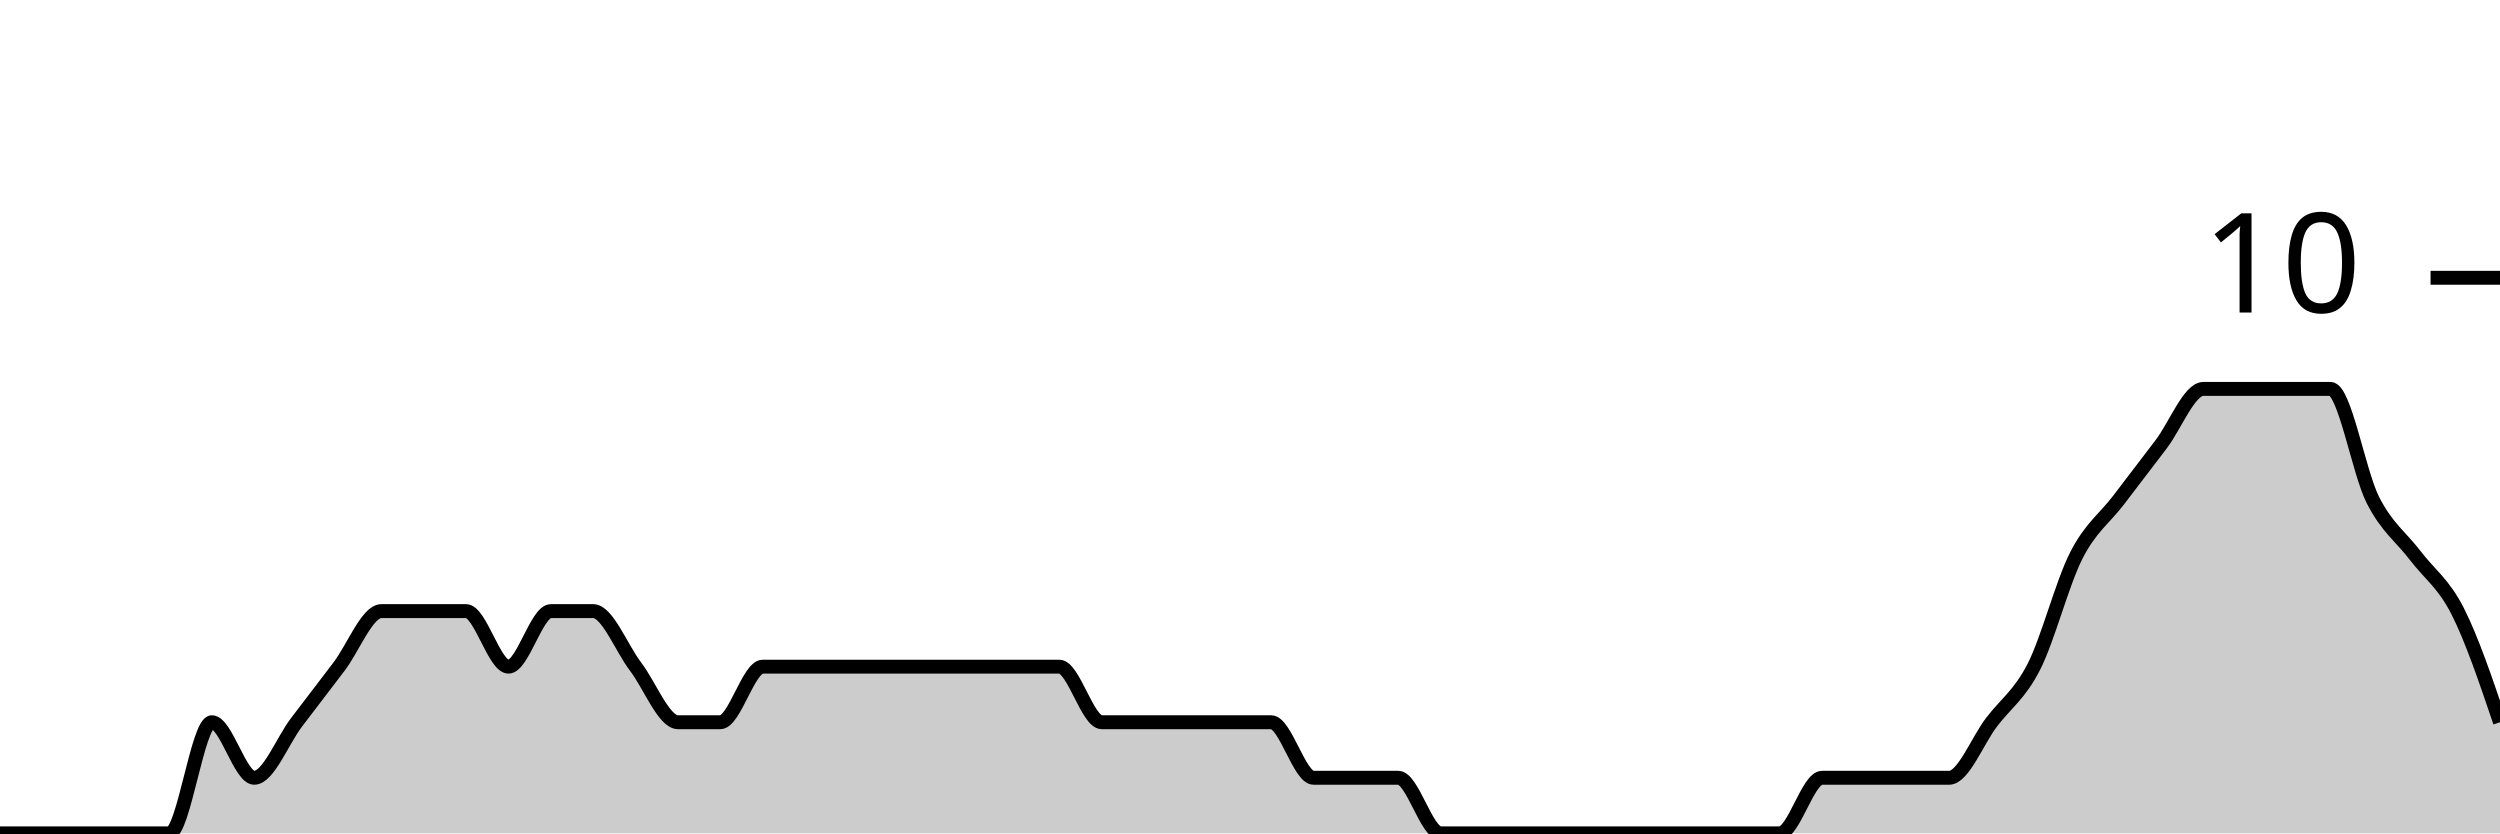
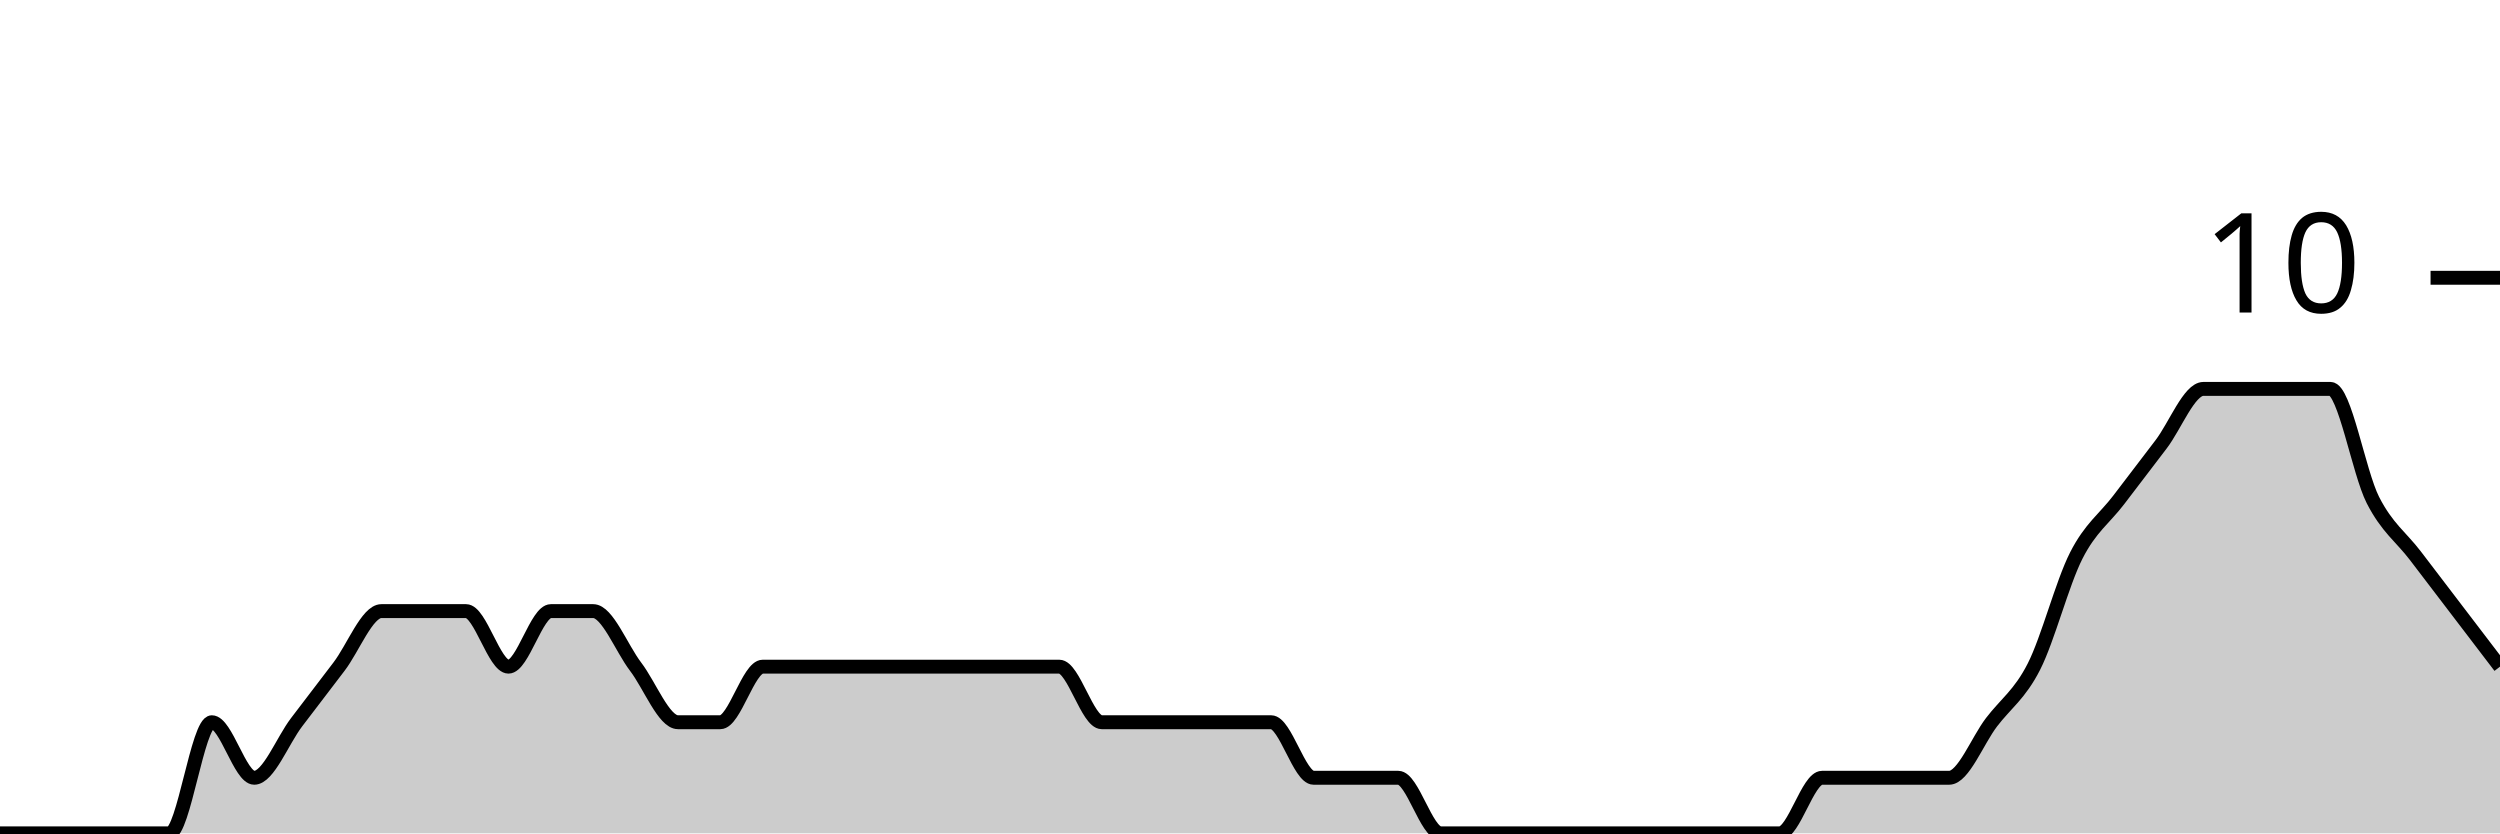
<svg xmlns="http://www.w3.org/2000/svg" viewBox="0 0 180 60">
  <g transform="translate(0,20)">
-     <path class="area" fill="rgba(0, 0, 0, 0.2)" d="M0,40C1.017,40,2.034,40,3.051,40C4.068,40,5.085,40,6.102,40C7.119,40,8.136,40,9.153,40C10.169,40,11.186,40,12.203,40C13.22,40,14.237,32,15.254,32C16.271,32,17.288,36,18.305,36C19.322,36,20.339,33.333,21.356,32C22.373,30.667,23.39,29.333,24.407,28C25.424,26.667,26.441,24,27.458,24C28.475,24,29.492,24,30.508,24C31.525,24,32.542,24,33.559,24C34.576,24,35.593,28,36.61,28C37.627,28,38.644,24,39.661,24C40.678,24,41.695,24,42.712,24C43.729,24,44.746,26.667,45.763,28C46.78,29.333,47.797,32,48.814,32C49.831,32,50.847,32,51.864,32C52.881,32,53.898,28,54.915,28C55.932,28,56.949,28,57.966,28C58.983,28,60,28,61.017,28C62.034,28,63.051,28,64.068,28C65.085,28,66.102,28,67.119,28C68.136,28,69.153,28,70.169,28C71.186,28,72.203,28,73.22,28C74.237,28,75.254,28,76.271,28C77.288,28,78.305,32,79.322,32C80.339,32,81.356,32,82.373,32C83.39,32,84.407,32,85.424,32C86.441,32,87.458,32,88.475,32C89.492,32,90.508,32,91.525,32C92.542,32,93.559,36,94.576,36C95.593,36,96.61,36,97.627,36C98.644,36,99.661,36,100.678,36C101.695,36,102.712,40,103.729,40C104.746,40,105.763,40,106.78,40C107.797,40,108.814,40,109.831,40C110.847,40,111.864,40,112.881,40C113.898,40,114.915,40,115.932,40C116.949,40,117.966,40,118.983,40C120,40,121.017,40,122.034,40C123.051,40,124.068,40,125.085,40C126.102,40,127.119,40,128.136,40C129.153,40,130.169,36,131.186,36C132.203,36,133.22,36,134.237,36C135.254,36,136.271,36,137.288,36C138.305,36,139.322,36,140.339,36C141.356,36,142.373,33.333,143.39,32C144.407,30.667,145.424,30,146.441,28C147.458,26,148.475,22,149.492,20C150.508,18,151.525,17.333,152.542,16C153.559,14.667,154.576,13.333,155.593,12C156.61,10.667,157.627,8,158.644,8C159.661,8,160.678,8,161.695,8C162.712,8,163.729,8,164.746,8C165.763,8,166.78,8,167.797,8C168.814,8,169.831,14,170.847,16C171.864,18,172.881,18.667,173.898,20C174.915,21.333,175.932,22,176.949,24C177.966,26,178.983,29,180,32L180,40C178.983,40,177.966,40,176.949,40C175.932,40,174.915,40,173.898,40C172.881,40,171.864,40,170.847,40C169.831,40,168.814,40,167.797,40C166.78,40,165.763,40,164.746,40C163.729,40,162.712,40,161.695,40C160.678,40,159.661,40,158.644,40C157.627,40,156.61,40,155.593,40C154.576,40,153.559,40,152.542,40C151.525,40,150.508,40,149.492,40C148.475,40,147.458,40,146.441,40C145.424,40,144.407,40,143.39,40C142.373,40,141.356,40,140.339,40C139.322,40,138.305,40,137.288,40C136.271,40,135.254,40,134.237,40C133.22,40,132.203,40,131.186,40C130.169,40,129.153,40,128.136,40C127.119,40,126.102,40,125.085,40C124.068,40,123.051,40,122.034,40C121.017,40,120,40,118.983,40C117.966,40,116.949,40,115.932,40C114.915,40,113.898,40,112.881,40C111.864,40,110.847,40,109.831,40C108.814,40,107.797,40,106.78,40C105.763,40,104.746,40,103.729,40C102.712,40,101.695,40,100.678,40C99.661,40,98.644,40,97.627,40C96.61,40,95.593,40,94.576,40C93.559,40,92.542,40,91.525,40C90.508,40,89.492,40,88.475,40C87.458,40,86.441,40,85.424,40C84.407,40,83.39,40,82.373,40C81.356,40,80.339,40,79.322,40C78.305,40,77.288,40,76.271,40C75.254,40,74.237,40,73.22,40C72.203,40,71.186,40,70.169,40C69.153,40,68.136,40,67.119,40C66.102,40,65.085,40,64.068,40C63.051,40,62.034,40,61.017,40C60,40,58.983,40,57.966,40C56.949,40,55.932,40,54.915,40C53.898,40,52.881,40,51.864,40C50.847,40,49.831,40,48.814,40C47.797,40,46.78,40,45.763,40C44.746,40,43.729,40,42.712,40C41.695,40,40.678,40,39.661,40C38.644,40,37.627,40,36.61,40C35.593,40,34.576,40,33.559,40C32.542,40,31.525,40,30.508,40C29.492,40,28.475,40,27.458,40C26.441,40,25.424,40,24.407,40C23.39,40,22.373,40,21.356,40C20.339,40,19.322,40,18.305,40C17.288,40,16.271,40,15.254,40C14.237,40,13.22,40,12.203,40C11.186,40,10.169,40,9.153,40C8.136,40,7.119,40,6.102,40C5.085,40,4.068,40,3.051,40C2.034,40,1.017,40,0,40Z" />
-     <path class="line" stroke="black" fill="none" d="M0,40C1.017,40,2.034,40,3.051,40C4.068,40,5.085,40,6.102,40C7.119,40,8.136,40,9.153,40C10.169,40,11.186,40,12.203,40C13.22,40,14.237,32,15.254,32C16.271,32,17.288,36,18.305,36C19.322,36,20.339,33.333,21.356,32C22.373,30.667,23.39,29.333,24.407,28C25.424,26.667,26.441,24,27.458,24C28.475,24,29.492,24,30.508,24C31.525,24,32.542,24,33.559,24C34.576,24,35.593,28,36.61,28C37.627,28,38.644,24,39.661,24C40.678,24,41.695,24,42.712,24C43.729,24,44.746,26.667,45.763,28C46.78,29.333,47.797,32,48.814,32C49.831,32,50.847,32,51.864,32C52.881,32,53.898,28,54.915,28C55.932,28,56.949,28,57.966,28C58.983,28,60,28,61.017,28C62.034,28,63.051,28,64.068,28C65.085,28,66.102,28,67.119,28C68.136,28,69.153,28,70.169,28C71.186,28,72.203,28,73.22,28C74.237,28,75.254,28,76.271,28C77.288,28,78.305,32,79.322,32C80.339,32,81.356,32,82.373,32C83.39,32,84.407,32,85.424,32C86.441,32,87.458,32,88.475,32C89.492,32,90.508,32,91.525,32C92.542,32,93.559,36,94.576,36C95.593,36,96.61,36,97.627,36C98.644,36,99.661,36,100.678,36C101.695,36,102.712,40,103.729,40C104.746,40,105.763,40,106.78,40C107.797,40,108.814,40,109.831,40C110.847,40,111.864,40,112.881,40C113.898,40,114.915,40,115.932,40C116.949,40,117.966,40,118.983,40C120,40,121.017,40,122.034,40C123.051,40,124.068,40,125.085,40C126.102,40,127.119,40,128.136,40C129.153,40,130.169,36,131.186,36C132.203,36,133.22,36,134.237,36C135.254,36,136.271,36,137.288,36C138.305,36,139.322,36,140.339,36C141.356,36,142.373,33.333,143.39,32C144.407,30.667,145.424,30,146.441,28C147.458,26,148.475,22,149.492,20C150.508,18,151.525,17.333,152.542,16C153.559,14.667,154.576,13.333,155.593,12C156.61,10.667,157.627,8,158.644,8C159.661,8,160.678,8,161.695,8C162.712,8,163.729,8,164.746,8C165.763,8,166.78,8,167.797,8C168.814,8,169.831,14,170.847,16C171.864,18,172.881,18.667,173.898,20C174.915,21.333,175.932,22,176.949,24C177.966,26,178.983,29,180,32" />
+     <path class="area" fill="rgba(0, 0, 0, 0.2)" d="M0,40C1.017,40,2.034,40,3.051,40C4.068,40,5.085,40,6.102,40C7.119,40,8.136,40,9.153,40C10.169,40,11.186,40,12.203,40C13.22,40,14.237,32,15.254,32C16.271,32,17.288,36,18.305,36C19.322,36,20.339,33.333,21.356,32C22.373,30.667,23.39,29.333,24.407,28C25.424,26.667,26.441,24,27.458,24C28.475,24,29.492,24,30.508,24C31.525,24,32.542,24,33.559,24C34.576,24,35.593,28,36.61,28C37.627,28,38.644,24,39.661,24C40.678,24,41.695,24,42.712,24C43.729,24,44.746,26.667,45.763,28C46.78,29.333,47.797,32,48.814,32C49.831,32,50.847,32,51.864,32C52.881,32,53.898,28,54.915,28C55.932,28,56.949,28,57.966,28C58.983,28,60,28,61.017,28C62.034,28,63.051,28,64.068,28C65.085,28,66.102,28,67.119,28C68.136,28,69.153,28,70.169,28C71.186,28,72.203,28,73.22,28C74.237,28,75.254,28,76.271,28C77.288,28,78.305,32,79.322,32C80.339,32,81.356,32,82.373,32C83.39,32,84.407,32,85.424,32C86.441,32,87.458,32,88.475,32C89.492,32,90.508,32,91.525,32C92.542,32,93.559,36,94.576,36C95.593,36,96.61,36,97.627,36C98.644,36,99.661,36,100.678,36C101.695,36,102.712,40,103.729,40C104.746,40,105.763,40,106.78,40C107.797,40,108.814,40,109.831,40C110.847,40,111.864,40,112.881,40C113.898,40,114.915,40,115.932,40C116.949,40,117.966,40,118.983,40C120,40,121.017,40,122.034,40C123.051,40,124.068,40,125.085,40C126.102,40,127.119,40,128.136,40C129.153,40,130.169,36,131.186,36C132.203,36,133.22,36,134.237,36C135.254,36,136.271,36,137.288,36C138.305,36,139.322,36,140.339,36C141.356,36,142.373,33.333,143.39,32C144.407,30.667,145.424,30,146.441,28C147.458,26,148.475,22,149.492,20C150.508,18,151.525,17.333,152.542,16C153.559,14.667,154.576,13.333,155.593,12C156.61,10.667,157.627,8,158.644,8C159.661,8,160.678,8,161.695,8C162.712,8,163.729,8,164.746,8C165.763,8,166.78,8,167.797,8C168.814,8,169.831,14,170.847,16C171.864,18,172.881,18.667,173.898,20C174.915,21.333,175.932,22.667,176.949,24C177.966,25.333,178.983,26.667,180,28L180,40C178.983,40,177.966,40,176.949,40C175.932,40,174.915,40,173.898,40C172.881,40,171.864,40,170.847,40C169.831,40,168.814,40,167.797,40C166.78,40,165.763,40,164.746,40C163.729,40,162.712,40,161.695,40C160.678,40,159.661,40,158.644,40C157.627,40,156.61,40,155.593,40C154.576,40,153.559,40,152.542,40C151.525,40,150.508,40,149.492,40C148.475,40,147.458,40,146.441,40C145.424,40,144.407,40,143.39,40C142.373,40,141.356,40,140.339,40C139.322,40,138.305,40,137.288,40C136.271,40,135.254,40,134.237,40C133.22,40,132.203,40,131.186,40C130.169,40,129.153,40,128.136,40C127.119,40,126.102,40,125.085,40C124.068,40,123.051,40,122.034,40C121.017,40,120,40,118.983,40C117.966,40,116.949,40,115.932,40C114.915,40,113.898,40,112.881,40C111.864,40,110.847,40,109.831,40C108.814,40,107.797,40,106.78,40C105.763,40,104.746,40,103.729,40C102.712,40,101.695,40,100.678,40C99.661,40,98.644,40,97.627,40C96.61,40,95.593,40,94.576,40C93.559,40,92.542,40,91.525,40C90.508,40,89.492,40,88.475,40C87.458,40,86.441,40,85.424,40C84.407,40,83.39,40,82.373,40C81.356,40,80.339,40,79.322,40C78.305,40,77.288,40,76.271,40C75.254,40,74.237,40,73.22,40C72.203,40,71.186,40,70.169,40C69.153,40,68.136,40,67.119,40C66.102,40,65.085,40,64.068,40C63.051,40,62.034,40,61.017,40C60,40,58.983,40,57.966,40C56.949,40,55.932,40,54.915,40C53.898,40,52.881,40,51.864,40C50.847,40,49.831,40,48.814,40C47.797,40,46.78,40,45.763,40C44.746,40,43.729,40,42.712,40C41.695,40,40.678,40,39.661,40C38.644,40,37.627,40,36.61,40C35.593,40,34.576,40,33.559,40C32.542,40,31.525,40,30.508,40C29.492,40,28.475,40,27.458,40C26.441,40,25.424,40,24.407,40C23.39,40,22.373,40,21.356,40C20.339,40,19.322,40,18.305,40C17.288,40,16.271,40,15.254,40C14.237,40,13.22,40,12.203,40C11.186,40,10.169,40,9.153,40C8.136,40,7.119,40,6.102,40C5.085,40,4.068,40,3.051,40C2.034,40,1.017,40,0,40Z" />
+     <path class="line" stroke="black" fill="none" d="M0,40C1.017,40,2.034,40,3.051,40C4.068,40,5.085,40,6.102,40C7.119,40,8.136,40,9.153,40C10.169,40,11.186,40,12.203,40C13.22,40,14.237,32,15.254,32C16.271,32,17.288,36,18.305,36C19.322,36,20.339,33.333,21.356,32C22.373,30.667,23.39,29.333,24.407,28C25.424,26.667,26.441,24,27.458,24C28.475,24,29.492,24,30.508,24C31.525,24,32.542,24,33.559,24C34.576,24,35.593,28,36.61,28C37.627,28,38.644,24,39.661,24C40.678,24,41.695,24,42.712,24C43.729,24,44.746,26.667,45.763,28C46.78,29.333,47.797,32,48.814,32C49.831,32,50.847,32,51.864,32C52.881,32,53.898,28,54.915,28C55.932,28,56.949,28,57.966,28C58.983,28,60,28,61.017,28C62.034,28,63.051,28,64.068,28C65.085,28,66.102,28,67.119,28C68.136,28,69.153,28,70.169,28C71.186,28,72.203,28,73.22,28C74.237,28,75.254,28,76.271,28C77.288,28,78.305,32,79.322,32C80.339,32,81.356,32,82.373,32C83.39,32,84.407,32,85.424,32C86.441,32,87.458,32,88.475,32C89.492,32,90.508,32,91.525,32C92.542,32,93.559,36,94.576,36C95.593,36,96.61,36,97.627,36C98.644,36,99.661,36,100.678,36C101.695,36,102.712,40,103.729,40C104.746,40,105.763,40,106.78,40C107.797,40,108.814,40,109.831,40C110.847,40,111.864,40,112.881,40C113.898,40,114.915,40,115.932,40C116.949,40,117.966,40,118.983,40C120,40,121.017,40,122.034,40C123.051,40,124.068,40,125.085,40C126.102,40,127.119,40,128.136,40C129.153,40,130.169,36,131.186,36C132.203,36,133.22,36,134.237,36C135.254,36,136.271,36,137.288,36C138.305,36,139.322,36,140.339,36C141.356,36,142.373,33.333,143.39,32C144.407,30.667,145.424,30,146.441,28C147.458,26,148.475,22,149.492,20C150.508,18,151.525,17.333,152.542,16C153.559,14.667,154.576,13.333,155.593,12C156.61,10.667,157.627,8,158.644,8C159.661,8,160.678,8,161.695,8C162.712,8,163.729,8,164.746,8C165.763,8,166.78,8,167.797,8C168.814,8,169.831,14,170.847,16C171.864,18,172.881,18.667,173.898,20C174.915,21.333,175.932,22.667,176.949,24C177.966,25.333,178.983,26.667,180,28" />
    <path class="axis-ceiling" stroke-width="1" stroke="black" fill="none" d="M175,0L180,0" />
    <text class="axis-ceiling-label" font-family="sans-serif" text-anchor="end" font-size="10px" x="170" y="2.5">10</text>
  </g>
</svg>
